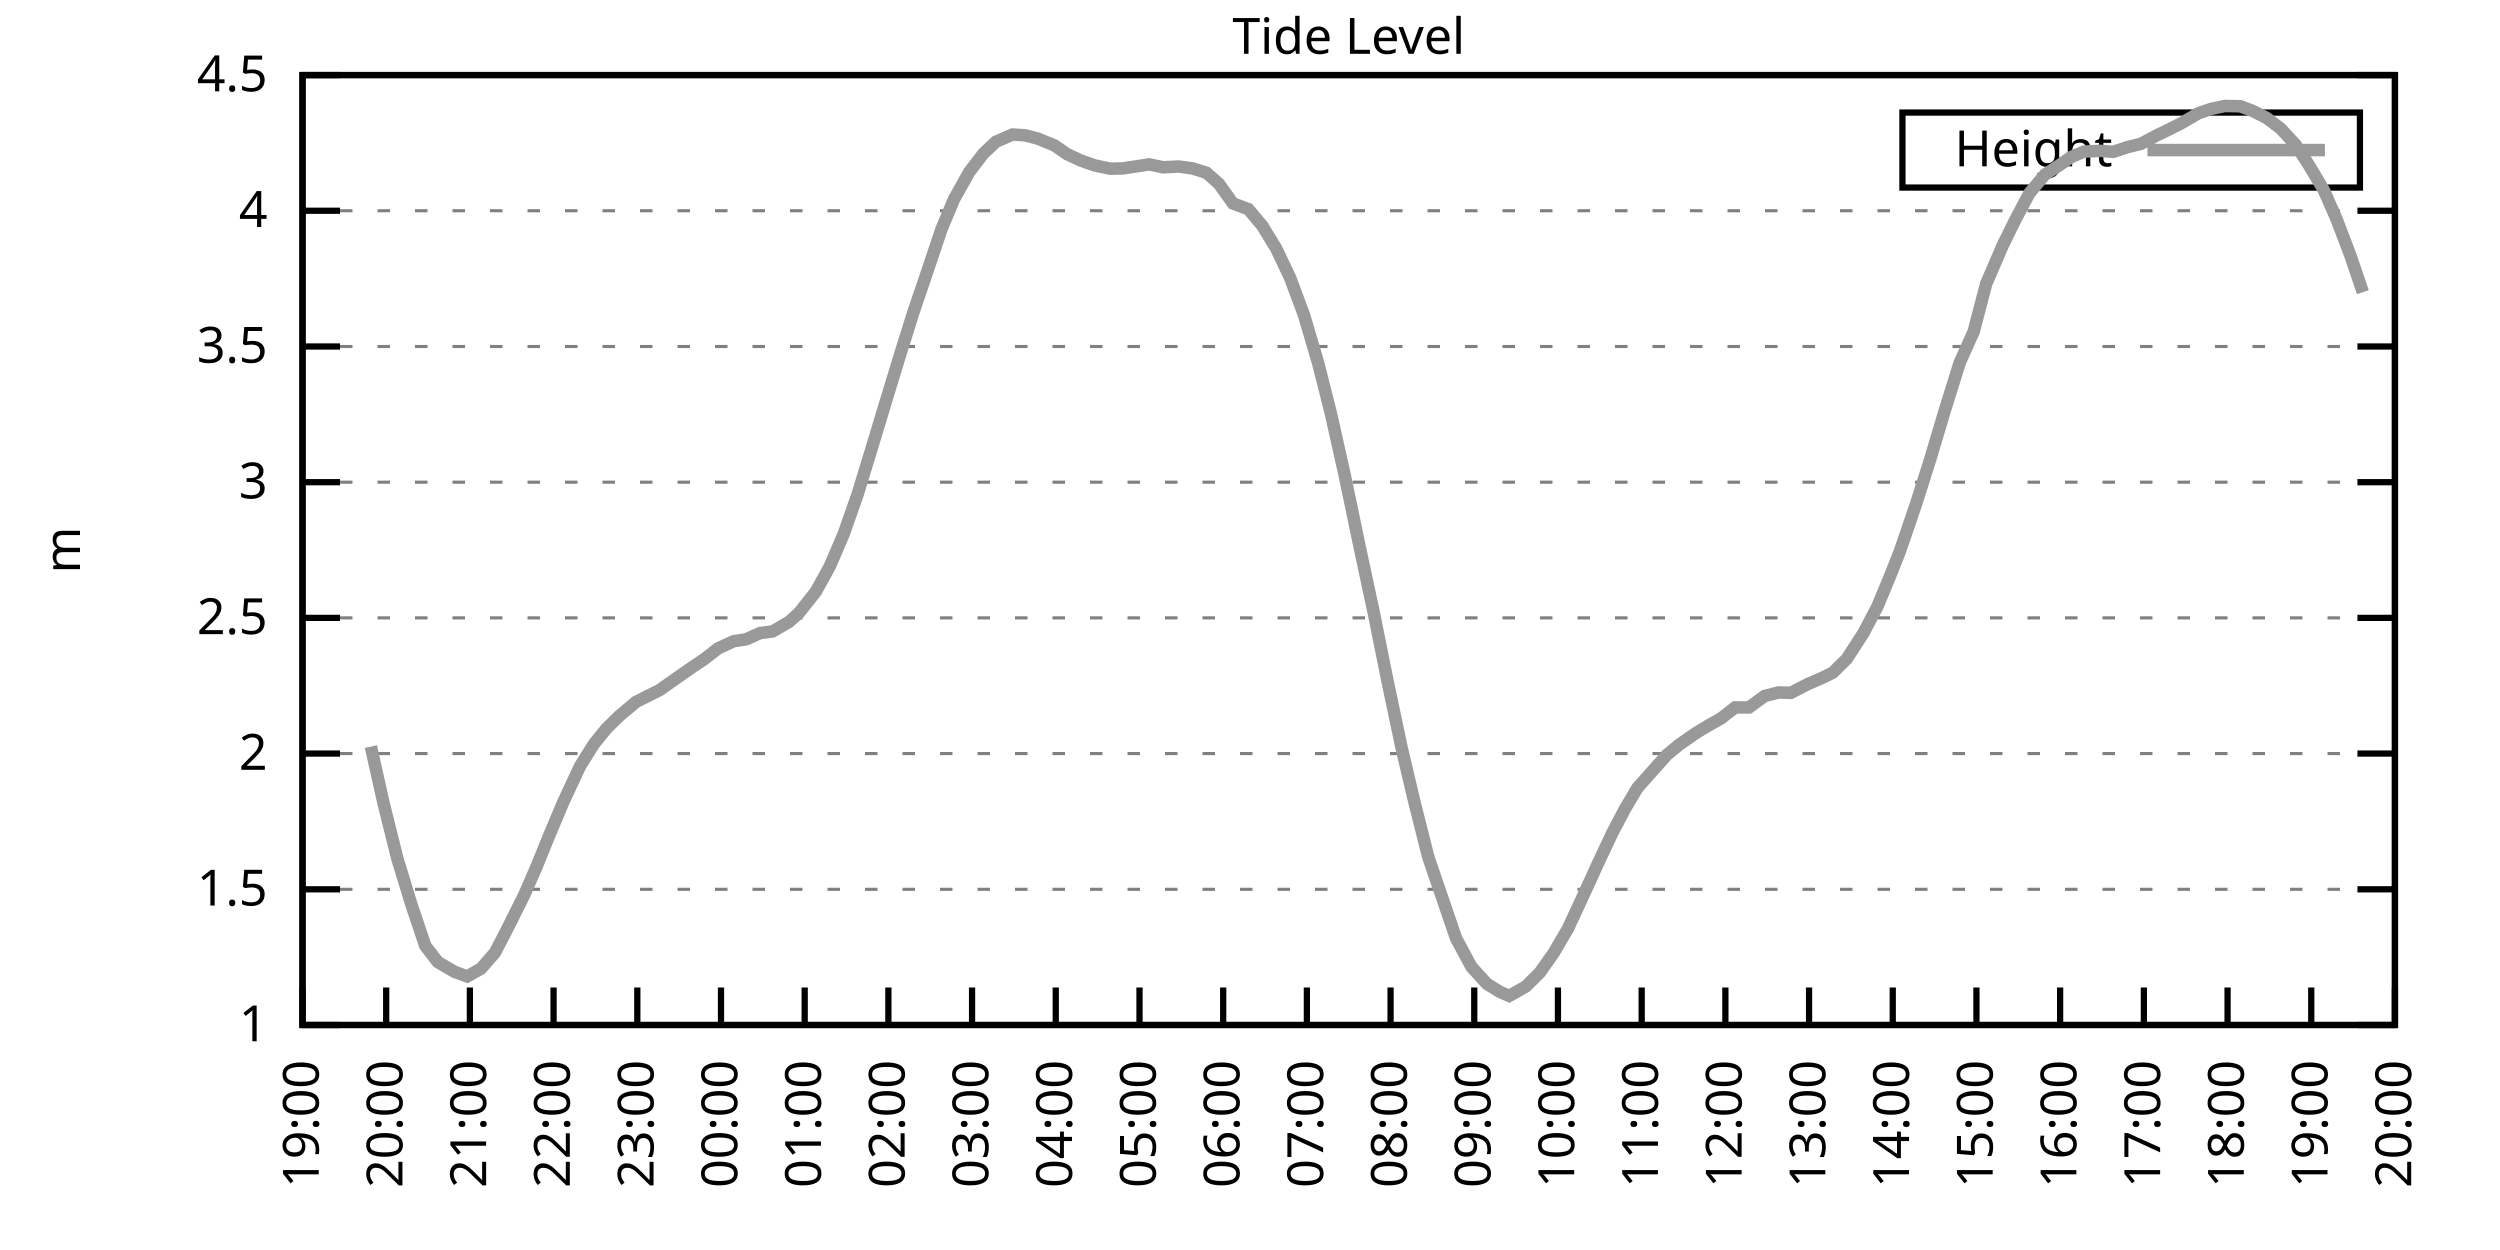
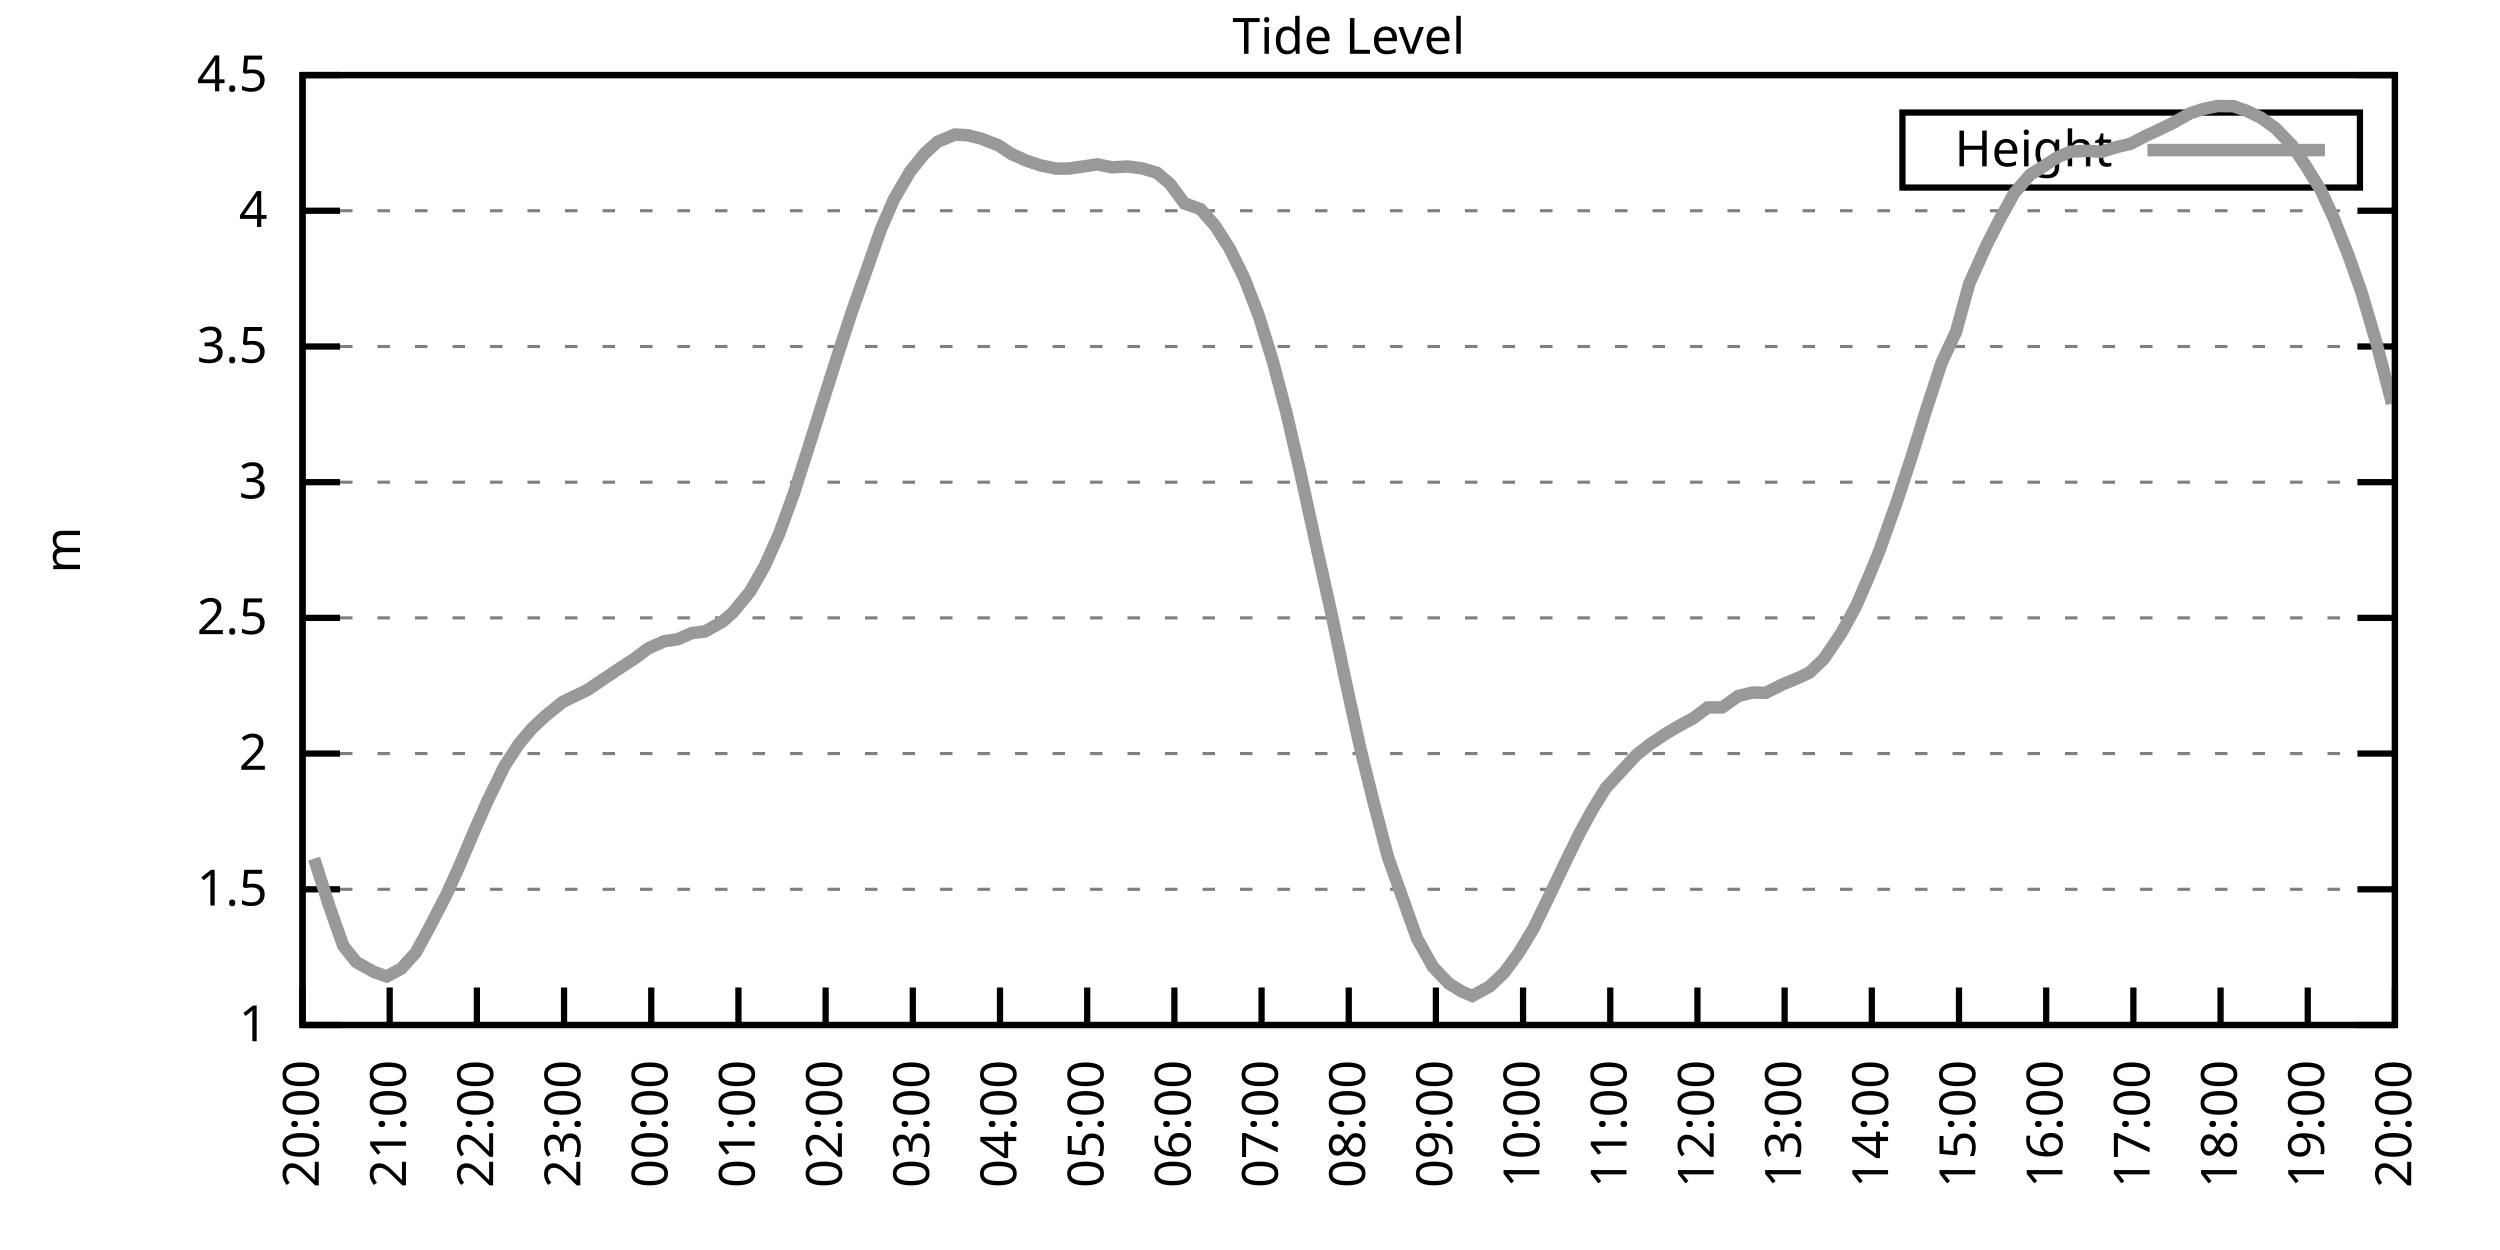
<svg xmlns="http://www.w3.org/2000/svg" xmlns:xlink="http://www.w3.org/1999/xlink" width="400" height="200" viewBox="0 0 400 200">
  <g id="gnuplot_canvas">
    <rect x="0" y="0" width="400" height="200" fill="none" />
    <defs>
      <circle id="gpDot" r="0.5" stroke-width="0.5" stroke="currentColor" />
      <path id="gpPt0" stroke-width="0.333" stroke="currentColor" d="M-1,0 h2 M0,-1 v2" />
      <path id="gpPt1" stroke-width="0.333" stroke="currentColor" d="M-1,-1 L1,1 M1,-1 L-1,1" />
      <path id="gpPt2" stroke-width="0.333" stroke="currentColor" d="M-1,0 L1,0 M0,-1 L0,1 M-1,-1 L1,1 M-1,1 L1,-1" />
      <rect id="gpPt3" stroke-width="0.333" stroke="currentColor" x="-1" y="-1" width="2" height="2" />
      <rect id="gpPt4" stroke-width="0.333" stroke="currentColor" fill="currentColor" x="-1" y="-1" width="2" height="2" />
      <circle id="gpPt5" stroke-width="0.333" stroke="currentColor" cx="0" cy="0" r="1" />
      <use xlink:href="#gpPt5" id="gpPt6" fill="currentColor" stroke="none" />
      <path id="gpPt7" stroke-width="0.333" stroke="currentColor" d="M0,-1.33 L-1.33,0.67 L1.33,0.67 z" />
      <use xlink:href="#gpPt7" id="gpPt8" fill="currentColor" stroke="none" />
      <use xlink:href="#gpPt7" id="gpPt9" stroke="currentColor" transform="rotate(180)" />
      <use xlink:href="#gpPt9" id="gpPt10" fill="currentColor" stroke="none" />
      <use xlink:href="#gpPt3" id="gpPt11" stroke="currentColor" transform="rotate(45)" />
      <use xlink:href="#gpPt11" id="gpPt12" fill="currentColor" stroke="none" />
      <path id="gpPt13" stroke-width="0.333" stroke="currentColor" d="M0,1.330 L1.265,0.411 L0.782,-1.067 L-0.782,-1.076 L-1.265,0.411 z" />
      <use xlink:href="#gpPt13" id="gpPt14" fill="currentColor" stroke="none" />
      <filter id="textbox" filterUnits="objectBoundingBox" x="0" y="0" height="1" width="1">
        <feFlood flood-color="white" flood-opacity="1" result="bgnd" />
        <feComposite in="SourceGraphic" in2="bgnd" operator="atop" />
      </filter>
      <filter id="greybox" filterUnits="objectBoundingBox" x="0" y="0" height="1" width="1">
        <feFlood flood-color="lightgrey" flood-opacity="1" result="grey" />
        <feComposite in="SourceGraphic" in2="grey" operator="atop" />
      </filter>
    </defs>
    <g fill="none" color="white" stroke="currentColor" stroke-width="1.00" stroke-linecap="butt" stroke-linejoin="miter">
</g>
    <g fill="none" color="black" stroke="currentColor" stroke-width="1.00" stroke-linecap="butt" stroke-linejoin="miter">
      <g stroke="none" shape-rendering="crispEdges">
        <polygon fill="rgb(255, 255, 255)" points="48.40,164.00 383.18,164.00 383.18,12.02 48.40,12.02 " />
      </g>
    </g>
    <g fill="none" color="black" stroke="currentColor" stroke-width="1.00" stroke-linecap="butt" stroke-linejoin="miter">
</g>
    <g fill="none" color="black" stroke="black" stroke-width="0.50" stroke-linecap="butt" stroke-linejoin="miter">
</g>
    <g fill="none" color="gray" stroke="currentColor" stroke-width="0.50" stroke-linecap="butt" stroke-linejoin="miter">
      <path stroke="gray" stroke-dasharray="2,4" class="gridline" d="M48.40,164.00 L383.19,164.00  " />
    </g>
    <g fill="none" color="gray" stroke="gray" stroke-width="1.00" stroke-linecap="butt" stroke-linejoin="miter">
</g>
    <g fill="none" color="black" stroke="currentColor" stroke-width="1.00" stroke-linecap="butt" stroke-linejoin="miter">
      <path stroke="black" d="M48.40,164.00 L54.40,164.00 M383.19,164.00 L377.19,164.00  " />
      <g transform="translate(42.80,166.60)" stroke="none" fill="black" font-family="Sans" font-size="8.00" text-anchor="end">
        <text>
          <tspan font-family="Sans"> 1</tspan>
        </text>
      </g>
    </g>
    <g fill="none" color="black" stroke="currentColor" stroke-width="1.00" stroke-linecap="butt" stroke-linejoin="miter">
</g>
    <g fill="none" color="black" stroke="black" stroke-width="0.50" stroke-linecap="butt" stroke-linejoin="miter">
</g>
    <g fill="none" color="gray" stroke="currentColor" stroke-width="0.50" stroke-linecap="butt" stroke-linejoin="miter">
      <path stroke="gray" stroke-dasharray="2,4" class="gridline" d="M48.40,142.29 L383.19,142.29  " />
    </g>
    <g fill="none" color="gray" stroke="gray" stroke-width="1.00" stroke-linecap="butt" stroke-linejoin="miter">
</g>
    <g fill="none" color="black" stroke="currentColor" stroke-width="1.00" stroke-linecap="butt" stroke-linejoin="miter">
      <path stroke="black" d="M48.40,142.29 L54.40,142.29 M383.19,142.29 L377.19,142.29  " />
      <g transform="translate(42.80,144.89)" stroke="none" fill="black" font-family="Sans" font-size="8.00" text-anchor="end">
        <text>
          <tspan font-family="Sans"> 1.5</tspan>
        </text>
      </g>
    </g>
    <g fill="none" color="black" stroke="currentColor" stroke-width="1.00" stroke-linecap="butt" stroke-linejoin="miter">
</g>
    <g fill="none" color="black" stroke="black" stroke-width="0.50" stroke-linecap="butt" stroke-linejoin="miter">
</g>
    <g fill="none" color="gray" stroke="currentColor" stroke-width="0.50" stroke-linecap="butt" stroke-linejoin="miter">
      <path stroke="gray" stroke-dasharray="2,4" class="gridline" d="M48.40,120.57 L383.19,120.57  " />
    </g>
    <g fill="none" color="gray" stroke="gray" stroke-width="1.00" stroke-linecap="butt" stroke-linejoin="miter">
</g>
    <g fill="none" color="black" stroke="currentColor" stroke-width="1.00" stroke-linecap="butt" stroke-linejoin="miter">
      <path stroke="black" d="M48.40,120.57 L54.40,120.57 M383.19,120.57 L377.19,120.57  " />
      <g transform="translate(42.80,123.17)" stroke="none" fill="black" font-family="Sans" font-size="8.00" text-anchor="end">
        <text>
          <tspan font-family="Sans"> 2</tspan>
        </text>
      </g>
    </g>
    <g fill="none" color="black" stroke="currentColor" stroke-width="1.00" stroke-linecap="butt" stroke-linejoin="miter">
</g>
    <g fill="none" color="black" stroke="black" stroke-width="0.50" stroke-linecap="butt" stroke-linejoin="miter">
</g>
    <g fill="none" color="gray" stroke="currentColor" stroke-width="0.50" stroke-linecap="butt" stroke-linejoin="miter">
      <path stroke="gray" stroke-dasharray="2,4" class="gridline" d="M48.40,98.86 L383.19,98.86  " />
    </g>
    <g fill="none" color="gray" stroke="gray" stroke-width="1.00" stroke-linecap="butt" stroke-linejoin="miter">
</g>
    <g fill="none" color="black" stroke="currentColor" stroke-width="1.00" stroke-linecap="butt" stroke-linejoin="miter">
      <path stroke="black" d="M48.40,98.86 L54.40,98.86 M383.19,98.86 L377.19,98.86  " />
      <g transform="translate(42.80,101.46)" stroke="none" fill="black" font-family="Sans" font-size="8.00" text-anchor="end">
        <text>
          <tspan font-family="Sans"> 2.5</tspan>
        </text>
      </g>
    </g>
    <g fill="none" color="black" stroke="currentColor" stroke-width="1.00" stroke-linecap="butt" stroke-linejoin="miter">
</g>
    <g fill="none" color="black" stroke="black" stroke-width="0.50" stroke-linecap="butt" stroke-linejoin="miter">
</g>
    <g fill="none" color="gray" stroke="currentColor" stroke-width="0.50" stroke-linecap="butt" stroke-linejoin="miter">
      <path stroke="gray" stroke-dasharray="2,4" class="gridline" d="M48.40,77.15 L383.19,77.15  " />
    </g>
    <g fill="none" color="gray" stroke="gray" stroke-width="1.00" stroke-linecap="butt" stroke-linejoin="miter">
</g>
    <g fill="none" color="black" stroke="currentColor" stroke-width="1.00" stroke-linecap="butt" stroke-linejoin="miter">
      <path stroke="black" d="M48.40,77.15 L54.40,77.15 M383.19,77.15 L377.19,77.15  " />
      <g transform="translate(42.80,79.75)" stroke="none" fill="black" font-family="Sans" font-size="8.00" text-anchor="end">
        <text>
          <tspan font-family="Sans"> 3</tspan>
        </text>
      </g>
    </g>
    <g fill="none" color="black" stroke="currentColor" stroke-width="1.00" stroke-linecap="butt" stroke-linejoin="miter">
</g>
    <g fill="none" color="black" stroke="black" stroke-width="0.50" stroke-linecap="butt" stroke-linejoin="miter">
</g>
    <g fill="none" color="gray" stroke="currentColor" stroke-width="0.50" stroke-linecap="butt" stroke-linejoin="miter">
      <path stroke="gray" stroke-dasharray="2,4" class="gridline" d="M48.40,55.44 L383.19,55.44  " />
    </g>
    <g fill="none" color="gray" stroke="gray" stroke-width="1.00" stroke-linecap="butt" stroke-linejoin="miter">
</g>
    <g fill="none" color="black" stroke="currentColor" stroke-width="1.00" stroke-linecap="butt" stroke-linejoin="miter">
      <path stroke="black" d="M48.40,55.44 L54.40,55.44 M383.19,55.44 L377.19,55.44  " />
      <g transform="translate(42.80,58.04)" stroke="none" fill="black" font-family="Sans" font-size="8.00" text-anchor="end">
        <text>
          <tspan font-family="Sans"> 3.5</tspan>
        </text>
      </g>
    </g>
    <g fill="none" color="black" stroke="currentColor" stroke-width="1.00" stroke-linecap="butt" stroke-linejoin="miter">
</g>
    <g fill="none" color="black" stroke="black" stroke-width="0.50" stroke-linecap="butt" stroke-linejoin="miter">
</g>
    <g fill="none" color="gray" stroke="currentColor" stroke-width="0.50" stroke-linecap="butt" stroke-linejoin="miter">
      <path stroke="gray" stroke-dasharray="2,4" class="gridline" d="M48.40,33.72 L383.19,33.72  " />
    </g>
    <g fill="none" color="gray" stroke="gray" stroke-width="1.00" stroke-linecap="butt" stroke-linejoin="miter">
</g>
    <g fill="none" color="black" stroke="currentColor" stroke-width="1.00" stroke-linecap="butt" stroke-linejoin="miter">
      <path stroke="black" d="M48.40,33.72 L54.40,33.72 M383.19,33.72 L377.19,33.72  " />
      <g transform="translate(42.80,36.32)" stroke="none" fill="black" font-family="Sans" font-size="8.00" text-anchor="end">
        <text>
          <tspan font-family="Sans"> 4</tspan>
        </text>
      </g>
    </g>
    <g fill="none" color="black" stroke="currentColor" stroke-width="1.00" stroke-linecap="butt" stroke-linejoin="miter">
</g>
    <g fill="none" color="black" stroke="black" stroke-width="0.50" stroke-linecap="butt" stroke-linejoin="miter">
</g>
    <g fill="none" color="gray" stroke="currentColor" stroke-width="0.50" stroke-linecap="butt" stroke-linejoin="miter">
      <path stroke="gray" stroke-dasharray="2,4" class="gridline" d="M48.40,12.01 L383.19,12.01  " />
    </g>
    <g fill="none" color="gray" stroke="gray" stroke-width="1.00" stroke-linecap="butt" stroke-linejoin="miter">
</g>
    <g fill="none" color="black" stroke="currentColor" stroke-width="1.00" stroke-linecap="butt" stroke-linejoin="miter">
      <path stroke="black" d="M48.40,12.01 L54.40,12.01 M383.19,12.01 L377.19,12.01  " />
      <g transform="translate(42.80,14.61)" stroke="none" fill="black" font-family="Sans" font-size="8.00" text-anchor="end">
        <text>
          <tspan font-family="Sans"> 4.5</tspan>
        </text>
      </g>
    </g>
    <g fill="none" color="black" stroke="currentColor" stroke-width="1.00" stroke-linecap="butt" stroke-linejoin="miter">
      <path stroke="black" d="M48.40,164.00 L48.40,158.00  " />
      <g transform="translate(51.00,169.60) rotate(270.00)" stroke="none" fill="black" font-family="Sans" font-size="8.00" text-anchor="end">
        <text>
-           <tspan font-family="Sans">19:00</tspan>
-         </text>
-       </g>
-     </g>
-     <g fill="none" color="black" stroke="currentColor" stroke-width="1.00" stroke-linecap="butt" stroke-linejoin="miter">
-       <path stroke="black" d="M61.79,164.00 L61.79,158.00  " />
-       <g transform="translate(64.39,169.60) rotate(270.00)" stroke="none" fill="black" font-family="Sans" font-size="8.00" text-anchor="end">
-         <text>
          <tspan font-family="Sans">20:00</tspan>
        </text>
      </g>
    </g>
    <g fill="none" color="black" stroke="currentColor" stroke-width="1.00" stroke-linecap="butt" stroke-linejoin="miter">
-       <path stroke="black" d="M75.18,164.00 L75.18,158.00  " />
-       <g transform="translate(77.78,169.60) rotate(270.00)" stroke="none" fill="black" font-family="Sans" font-size="8.00" text-anchor="end">
+       <path stroke="black" d="M62.35,164.00 L62.35,158.00  " />
+       <g transform="translate(64.95,169.60) rotate(270.00)" stroke="none" fill="black" font-family="Sans" font-size="8.00" text-anchor="end">
        <text>
          <tspan font-family="Sans">21:00</tspan>
        </text>
      </g>
    </g>
    <g fill="none" color="black" stroke="currentColor" stroke-width="1.00" stroke-linecap="butt" stroke-linejoin="miter">
-       <path stroke="black" d="M88.57,164.00 L88.57,158.00  " />
-       <g transform="translate(91.17,169.60) rotate(270.00)" stroke="none" fill="black" font-family="Sans" font-size="8.00" text-anchor="end">
+       <path stroke="black" d="M76.30,164.00 L76.30,158.00  " />
+       <g transform="translate(78.90,169.60) rotate(270.00)" stroke="none" fill="black" font-family="Sans" font-size="8.00" text-anchor="end">
        <text>
          <tspan font-family="Sans">22:00</tspan>
        </text>
      </g>
    </g>
    <g fill="none" color="black" stroke="currentColor" stroke-width="1.00" stroke-linecap="butt" stroke-linejoin="miter">
-       <path stroke="black" d="M101.97,164.00 L101.97,158.00  " />
-       <g transform="translate(104.57,169.60) rotate(270.00)" stroke="none" fill="black" font-family="Sans" font-size="8.00" text-anchor="end">
+       <path stroke="black" d="M90.25,164.00 L90.25,158.00  " />
+       <g transform="translate(92.85,169.60) rotate(270.00)" stroke="none" fill="black" font-family="Sans" font-size="8.00" text-anchor="end">
        <text>
          <tspan font-family="Sans">23:00</tspan>
        </text>
      </g>
    </g>
    <g fill="none" color="black" stroke="currentColor" stroke-width="1.00" stroke-linecap="butt" stroke-linejoin="miter">
-       <path stroke="black" d="M115.36,164.00 L115.36,158.00  " />
-       <g transform="translate(117.96,169.60) rotate(270.00)" stroke="none" fill="black" font-family="Sans" font-size="8.00" text-anchor="end">
+       <path stroke="black" d="M104.20,164.00 L104.20,158.00  " />
+       <g transform="translate(106.80,169.60) rotate(270.00)" stroke="none" fill="black" font-family="Sans" font-size="8.00" text-anchor="end">
        <text>
          <tspan font-family="Sans">00:00</tspan>
        </text>
      </g>
    </g>
    <g fill="none" color="black" stroke="currentColor" stroke-width="1.00" stroke-linecap="butt" stroke-linejoin="miter">
-       <path stroke="black" d="M128.75,164.00 L128.75,158.00  " />
-       <g transform="translate(131.35,169.60) rotate(270.00)" stroke="none" fill="black" font-family="Sans" font-size="8.00" text-anchor="end">
+       <path stroke="black" d="M118.15,164.00 L118.15,158.00  " />
+       <g transform="translate(120.75,169.60) rotate(270.00)" stroke="none" fill="black" font-family="Sans" font-size="8.00" text-anchor="end">
        <text>
          <tspan font-family="Sans">01:00</tspan>
        </text>
      </g>
    </g>
    <g fill="none" color="black" stroke="currentColor" stroke-width="1.00" stroke-linecap="butt" stroke-linejoin="miter">
-       <path stroke="black" d="M142.14,164.00 L142.14,158.00  " />
-       <g transform="translate(144.74,169.60) rotate(270.00)" stroke="none" fill="black" font-family="Sans" font-size="8.00" text-anchor="end">
+       <path stroke="black" d="M132.10,164.00 L132.10,158.00  " />
+       <g transform="translate(134.70,169.60) rotate(270.00)" stroke="none" fill="black" font-family="Sans" font-size="8.00" text-anchor="end">
        <text>
          <tspan font-family="Sans">02:00</tspan>
        </text>
      </g>
    </g>
    <g fill="none" color="black" stroke="currentColor" stroke-width="1.00" stroke-linecap="butt" stroke-linejoin="miter">
-       <path stroke="black" d="M155.53,164.00 L155.53,158.00  " />
-       <g transform="translate(158.13,169.60) rotate(270.00)" stroke="none" fill="black" font-family="Sans" font-size="8.00" text-anchor="end">
+       <path stroke="black" d="M146.05,164.00 L146.05,158.00  " />
+       <g transform="translate(148.65,169.60) rotate(270.00)" stroke="none" fill="black" font-family="Sans" font-size="8.00" text-anchor="end">
        <text>
          <tspan font-family="Sans">03:00</tspan>
        </text>
      </g>
    </g>
    <g fill="none" color="black" stroke="currentColor" stroke-width="1.00" stroke-linecap="butt" stroke-linejoin="miter">
-       <path stroke="black" d="M168.92,164.00 L168.92,158.00  " />
-       <g transform="translate(171.52,169.60) rotate(270.00)" stroke="none" fill="black" font-family="Sans" font-size="8.00" text-anchor="end">
+       <path stroke="black" d="M160.00,164.00 L160.00,158.00  " />
+       <g transform="translate(162.60,169.60) rotate(270.00)" stroke="none" fill="black" font-family="Sans" font-size="8.00" text-anchor="end">
        <text>
          <tspan font-family="Sans">04:00</tspan>
        </text>
      </g>
    </g>
    <g fill="none" color="black" stroke="currentColor" stroke-width="1.00" stroke-linecap="butt" stroke-linejoin="miter">
-       <path stroke="black" d="M182.32,164.00 L182.32,158.00  " />
-       <g transform="translate(184.92,169.60) rotate(270.00)" stroke="none" fill="black" font-family="Sans" font-size="8.00" text-anchor="end">
+       <path stroke="black" d="M173.95,164.00 L173.95,158.00  " />
+       <g transform="translate(176.55,169.60) rotate(270.00)" stroke="none" fill="black" font-family="Sans" font-size="8.00" text-anchor="end">
        <text>
          <tspan font-family="Sans">05:00</tspan>
        </text>
      </g>
    </g>
    <g fill="none" color="black" stroke="currentColor" stroke-width="1.00" stroke-linecap="butt" stroke-linejoin="miter">
-       <path stroke="black" d="M195.71,164.00 L195.71,158.00  " />
-       <g transform="translate(198.31,169.60) rotate(270.00)" stroke="none" fill="black" font-family="Sans" font-size="8.00" text-anchor="end">
+       <path stroke="black" d="M187.90,164.00 L187.90,158.00  " />
+       <g transform="translate(190.50,169.60) rotate(270.00)" stroke="none" fill="black" font-family="Sans" font-size="8.00" text-anchor="end">
        <text>
          <tspan font-family="Sans">06:00</tspan>
        </text>
      </g>
    </g>
    <g fill="none" color="black" stroke="currentColor" stroke-width="1.00" stroke-linecap="butt" stroke-linejoin="miter">
-       <path stroke="black" d="M209.10,164.00 L209.10,158.00  " />
-       <g transform="translate(211.70,169.60) rotate(270.00)" stroke="none" fill="black" font-family="Sans" font-size="8.00" text-anchor="end">
+       <path stroke="black" d="M201.85,164.00 L201.85,158.00  " />
+       <g transform="translate(204.45,169.60) rotate(270.00)" stroke="none" fill="black" font-family="Sans" font-size="8.00" text-anchor="end">
        <text>
          <tspan font-family="Sans">07:00</tspan>
        </text>
      </g>
    </g>
    <g fill="none" color="black" stroke="currentColor" stroke-width="1.00" stroke-linecap="butt" stroke-linejoin="miter">
-       <path stroke="black" d="M222.49,164.00 L222.49,158.00  " />
-       <g transform="translate(225.09,169.60) rotate(270.00)" stroke="none" fill="black" font-family="Sans" font-size="8.00" text-anchor="end">
+       <path stroke="black" d="M215.80,164.00 L215.80,158.00  " />
+       <g transform="translate(218.40,169.60) rotate(270.00)" stroke="none" fill="black" font-family="Sans" font-size="8.00" text-anchor="end">
        <text>
          <tspan font-family="Sans">08:00</tspan>
        </text>
      </g>
    </g>
    <g fill="none" color="black" stroke="currentColor" stroke-width="1.00" stroke-linecap="butt" stroke-linejoin="miter">
-       <path stroke="black" d="M235.88,164.00 L235.88,158.00  " />
-       <g transform="translate(238.48,169.60) rotate(270.00)" stroke="none" fill="black" font-family="Sans" font-size="8.00" text-anchor="end">
+       <path stroke="black" d="M229.74,164.00 L229.74,158.00  " />
+       <g transform="translate(232.34,169.60) rotate(270.00)" stroke="none" fill="black" font-family="Sans" font-size="8.00" text-anchor="end">
        <text>
          <tspan font-family="Sans">09:00</tspan>
        </text>
      </g>
    </g>
    <g fill="none" color="black" stroke="currentColor" stroke-width="1.00" stroke-linecap="butt" stroke-linejoin="miter">
-       <path stroke="black" d="M249.27,164.00 L249.27,158.00  " />
-       <g transform="translate(251.87,169.60) rotate(270.00)" stroke="none" fill="black" font-family="Sans" font-size="8.00" text-anchor="end">
+       <path stroke="black" d="M243.69,164.00 L243.69,158.00  " />
+       <g transform="translate(246.29,169.60) rotate(270.00)" stroke="none" fill="black" font-family="Sans" font-size="8.00" text-anchor="end">
        <text>
          <tspan font-family="Sans">10:00</tspan>
        </text>
      </g>
    </g>
    <g fill="none" color="black" stroke="currentColor" stroke-width="1.00" stroke-linecap="butt" stroke-linejoin="miter">
-       <path stroke="black" d="M262.67,164.00 L262.67,158.00  " />
-       <g transform="translate(265.27,169.60) rotate(270.00)" stroke="none" fill="black" font-family="Sans" font-size="8.00" text-anchor="end">
+       <path stroke="black" d="M257.64,164.00 L257.64,158.00  " />
+       <g transform="translate(260.24,169.60) rotate(270.00)" stroke="none" fill="black" font-family="Sans" font-size="8.00" text-anchor="end">
        <text>
          <tspan font-family="Sans">11:00</tspan>
        </text>
      </g>
    </g>
    <g fill="none" color="black" stroke="currentColor" stroke-width="1.00" stroke-linecap="butt" stroke-linejoin="miter">
-       <path stroke="black" d="M276.06,164.00 L276.06,158.00  " />
-       <g transform="translate(278.66,169.60) rotate(270.00)" stroke="none" fill="black" font-family="Sans" font-size="8.00" text-anchor="end">
+       <path stroke="black" d="M271.59,164.00 L271.59,158.00  " />
+       <g transform="translate(274.19,169.60) rotate(270.00)" stroke="none" fill="black" font-family="Sans" font-size="8.00" text-anchor="end">
        <text>
          <tspan font-family="Sans">12:00</tspan>
        </text>
      </g>
    </g>
    <g fill="none" color="black" stroke="currentColor" stroke-width="1.00" stroke-linecap="butt" stroke-linejoin="miter">
-       <path stroke="black" d="M289.45,164.00 L289.45,158.00  " />
-       <g transform="translate(292.05,169.60) rotate(270.00)" stroke="none" fill="black" font-family="Sans" font-size="8.00" text-anchor="end">
+       <path stroke="black" d="M285.54,164.00 L285.54,158.00  " />
+       <g transform="translate(288.14,169.60) rotate(270.00)" stroke="none" fill="black" font-family="Sans" font-size="8.00" text-anchor="end">
        <text>
          <tspan font-family="Sans">13:00</tspan>
        </text>
      </g>
    </g>
    <g fill="none" color="black" stroke="currentColor" stroke-width="1.00" stroke-linecap="butt" stroke-linejoin="miter">
-       <path stroke="black" d="M302.84,164.00 L302.84,158.00  " />
-       <g transform="translate(305.44,169.60) rotate(270.00)" stroke="none" fill="black" font-family="Sans" font-size="8.00" text-anchor="end">
+       <path stroke="black" d="M299.49,164.00 L299.49,158.00  " />
+       <g transform="translate(302.09,169.60) rotate(270.00)" stroke="none" fill="black" font-family="Sans" font-size="8.00" text-anchor="end">
        <text>
          <tspan font-family="Sans">14:00</tspan>
        </text>
      </g>
    </g>
    <g fill="none" color="black" stroke="currentColor" stroke-width="1.00" stroke-linecap="butt" stroke-linejoin="miter">
-       <path stroke="black" d="M316.23,164.00 L316.23,158.00  " />
-       <g transform="translate(318.83,169.60) rotate(270.00)" stroke="none" fill="black" font-family="Sans" font-size="8.00" text-anchor="end">
+       <path stroke="black" d="M313.44,164.00 L313.44,158.00  " />
+       <g transform="translate(316.04,169.60) rotate(270.00)" stroke="none" fill="black" font-family="Sans" font-size="8.00" text-anchor="end">
        <text>
          <tspan font-family="Sans">15:00</tspan>
        </text>
      </g>
    </g>
    <g fill="none" color="black" stroke="currentColor" stroke-width="1.00" stroke-linecap="butt" stroke-linejoin="miter">
-       <path stroke="black" d="M329.62,164.00 L329.62,158.00  " />
-       <g transform="translate(332.22,169.60) rotate(270.00)" stroke="none" fill="black" font-family="Sans" font-size="8.00" text-anchor="end">
+       <path stroke="black" d="M327.39,164.00 L327.39,158.00  " />
+       <g transform="translate(329.99,169.60) rotate(270.00)" stroke="none" fill="black" font-family="Sans" font-size="8.00" text-anchor="end">
        <text>
          <tspan font-family="Sans">16:00</tspan>
        </text>
      </g>
    </g>
    <g fill="none" color="black" stroke="currentColor" stroke-width="1.00" stroke-linecap="butt" stroke-linejoin="miter">
-       <path stroke="black" d="M343.02,164.00 L343.02,158.00  " />
-       <g transform="translate(345.62,169.60) rotate(270.00)" stroke="none" fill="black" font-family="Sans" font-size="8.00" text-anchor="end">
+       <path stroke="black" d="M341.34,164.00 L341.34,158.00  " />
+       <g transform="translate(343.94,169.60) rotate(270.00)" stroke="none" fill="black" font-family="Sans" font-size="8.00" text-anchor="end">
        <text>
          <tspan font-family="Sans">17:00</tspan>
        </text>
      </g>
    </g>
    <g fill="none" color="black" stroke="currentColor" stroke-width="1.00" stroke-linecap="butt" stroke-linejoin="miter">
-       <path stroke="black" d="M356.41,164.00 L356.41,158.00  " />
-       <g transform="translate(359.01,169.60) rotate(270.00)" stroke="none" fill="black" font-family="Sans" font-size="8.00" text-anchor="end">
+       <path stroke="black" d="M355.29,164.00 L355.29,158.00  " />
+       <g transform="translate(357.89,169.60) rotate(270.00)" stroke="none" fill="black" font-family="Sans" font-size="8.00" text-anchor="end">
        <text>
          <tspan font-family="Sans">18:00</tspan>
        </text>
      </g>
    </g>
    <g fill="none" color="black" stroke="currentColor" stroke-width="1.00" stroke-linecap="butt" stroke-linejoin="miter">
-       <path stroke="black" d="M369.80,164.00 L369.80,158.00  " />
-       <g transform="translate(372.40,169.60) rotate(270.00)" stroke="none" fill="black" font-family="Sans" font-size="8.00" text-anchor="end">
+       <path stroke="black" d="M369.24,164.00 L369.24,158.00  " />
+       <g transform="translate(371.84,169.60) rotate(270.00)" stroke="none" fill="black" font-family="Sans" font-size="8.00" text-anchor="end">
        <text>
          <tspan font-family="Sans">19:00</tspan>
        </text>
      </g>
    </g>
    <g fill="none" color="black" stroke="currentColor" stroke-width="1.00" stroke-linecap="butt" stroke-linejoin="miter">
      <path stroke="black" d="M383.19,164.00 L383.19,158.00  " />
      <g transform="translate(385.79,169.60) rotate(270.00)" stroke="none" fill="black" font-family="Sans" font-size="8.00" text-anchor="end">
        <text>
          <tspan font-family="Sans">20:00</tspan>
        </text>
      </g>
    </g>
    <g fill="none" color="black" stroke="currentColor" stroke-width="1.00" stroke-linecap="butt" stroke-linejoin="miter">
</g>
    <g fill="none" color="black" stroke="currentColor" stroke-width="1.00" stroke-linecap="butt" stroke-linejoin="miter">
      <path stroke="black" d="M48.40,12.01 L48.40,164.00 L383.19,164.00 L383.19,12.01 L48.40,12.01 Z  " />
    </g>
    <g fill="none" color="black" stroke="currentColor" stroke-width="1.00" stroke-linecap="butt" stroke-linejoin="miter">
</g>
    <g fill="none" color="black" stroke="currentColor" stroke-width="1.00" stroke-linecap="butt" stroke-linejoin="miter">
      <path stroke="black" d="M304.39,30.01 L304.39,18.01 L377.59,18.01 L377.59,30.01 L304.39,30.01 Z  " />
    </g>
    <g id="Tide_level_plot_1">
      <g fill="none" color="white" stroke="black" stroke-width="2.00" stroke-linecap="butt" stroke-linejoin="miter">
</g>
      <g fill="none" color="black" stroke="currentColor" stroke-width="2.00" stroke-linecap="butt" stroke-linejoin="miter">
        <g transform="translate(337.99,26.61)" stroke="none" fill="black" font-family="Sans" font-size="8.00" text-anchor="end">
          <text>
            <tspan font-family="Sans">Height</tspan>
          </text>
        </g>
      </g>
      <g fill="none" color="black" stroke="currentColor" stroke-width="2.00" stroke-linecap="butt" stroke-linejoin="miter">
-         <path stroke="rgb(153, 153, 153)" d="M343.59,24.01 L371.99,24.01 M59.34,119.45 L61.35,128.43 L63.58,137.38 L65.81,144.68 L68.04,151.32 L70.05,153.93   L72.73,155.49 L74.74,156.23 L76.97,154.97 L79.20,152.41 L81.21,148.54 L83.89,143.16 L85.90,138.55 L87.91,133.60   L90.14,128.30 L92.82,122.57 L95.05,119.01 L97.06,116.54 L99.06,114.58 L101.74,112.32 L103.98,111.19 L105.54,110.41   L107.99,108.68 L110.67,106.81 L112.68,105.46 L114.91,103.73 L117.37,102.60 L119.38,102.29 L121.61,101.29 L123.62,101.03   L126.29,99.47 L127.86,98.04 L130.54,94.65 L132.77,90.61 L135.00,85.40 L137.23,79.06 L139.46,71.76 L141.69,64.38   L143.93,57.04 L146.16,49.92 L148.39,43.36 L150.62,36.72 L152.63,31.90 L155.09,27.51 L157.32,24.60 L159.33,22.69   L162.01,21.52 L164.01,21.65 L166.02,22.17 L168.70,23.26 L170.71,24.65 L172.94,25.69 L175.17,26.47 L177.63,26.99   L179.64,26.95 L183.88,26.30 L186.11,26.77 L188.57,26.64 L190.80,26.95 L193.03,27.64 L195.04,29.42 L197.27,32.55   L199.73,33.46 L201.96,36.11 L204.19,39.76 L206.42,44.45 L208.65,50.44 L210.88,58.00 L212.89,65.94 L215.13,75.93   L217.58,87.66 L219.81,98.08 L222.04,109.15 L224.28,119.75 L226.29,128.26 L228.52,137.12 L232.98,150.15 L235.44,154.71   L237.89,157.40 L239.90,158.66 L241.46,159.35 L244.14,157.83 L246.37,155.62 L248.60,152.45 L250.84,148.63 L253.07,143.85   L255.75,137.99 L257.98,133.25 L259.99,129.43 L262.00,126.05 L264.67,123.05 L266.68,120.79 L268.69,119.14 L271.37,117.27   L273.38,116.06 L275.39,114.93 L277.62,113.19 L279.85,113.19 L282.31,111.37 L284.54,110.80 L286.55,110.85 L289.23,109.46   L291.46,108.50 L293.24,107.63 L295.48,105.42 L298.15,101.29 L300.39,97.04 L302.39,92.22 L303.96,88.27 L306.63,80.45   L308.87,73.37 L311.10,65.90 L313.55,58.04 L315.79,53.05 L317.79,45.40 L320.47,39.19 L322.48,35.11 L324.71,30.90   L327.17,27.95 L329.18,26.64 L331.41,25.12 L333.42,24.26 L336.10,24.13 L338.10,24.30 L340.34,23.56 L342.57,23.00   L345.02,21.69 L346.81,20.83 L349.04,19.70 L351.72,18.13 L353.73,17.44 L355.96,16.96 L358.42,17.00 L360.42,17.74   L362.66,18.87 L364.89,20.56 L367.34,23.21 L369.35,26.30 L371.81,30.42 L373.82,34.98 L376.05,40.84 L378.06,46.75    " />
+         <path stroke="rgb(153, 153, 153)" d="M343.59,24.01 L371.99,24.01 M50.26,137.38 L52.58,144.68 L54.91,151.32 L57.00,153.93 L59.79,155.49 L61.88,156.23   L64.21,154.97 L66.53,152.41 L68.63,148.54 L71.42,143.16 L73.51,138.55 L75.60,133.60 L77.93,128.30 L80.72,122.57   L83.04,119.01 L85.13,116.54 L87.23,114.58 L90.02,112.32 L92.34,111.19 L93.97,110.41 L96.53,108.68 L99.32,106.81   L101.41,105.46 L103.73,103.73 L106.29,102.60 L108.38,102.29 L110.71,101.29 L112.80,101.03 L115.59,99.47 L117.22,98.04   L120.01,94.65 L122.33,90.61 L124.66,85.40 L126.98,79.06 L129.31,71.76 L131.63,64.38 L133.96,57.04 L136.28,49.92   L138.61,43.36 L140.93,36.72 L143.02,31.90 L145.58,27.51 L147.91,24.60 L150.00,22.69 L152.79,21.52 L154.88,21.65   L156.97,22.17 L159.76,23.26 L161.86,24.65 L164.18,25.69 L166.51,26.47 L169.06,26.99 L171.16,26.95 L175.57,26.30   L177.90,26.77 L180.46,26.64 L182.78,26.95 L185.11,27.64 L187.20,29.42 L189.52,32.55 L192.08,33.46 L194.41,36.11   L196.73,39.76 L199.06,44.45 L201.38,50.44 L203.71,58.00 L205.80,65.94 L208.12,75.93 L210.68,87.66 L213.01,98.08   L215.33,109.15 L217.65,119.75 L219.75,128.26 L222.07,137.12 L226.72,150.15 L229.28,154.71 L231.84,157.40 L233.93,158.66   L235.56,159.35 L238.35,157.83 L240.67,155.62 L243.00,152.45 L245.32,148.63 L247.65,143.85 L250.44,137.99 L252.76,133.25   L254.85,129.43 L256.95,126.05 L259.74,123.05 L261.83,120.79 L263.92,119.14 L266.71,117.27 L268.80,116.06 L270.90,114.93   L273.22,113.19 L275.55,113.19 L278.10,111.37 L280.43,110.80 L282.52,110.85 L285.31,109.46 L287.64,108.50 L289.50,107.63   L291.82,105.42 L294.61,101.29 L296.94,97.04 L299.03,92.22 L300.65,88.27 L303.44,80.45 L305.77,73.37 L308.09,65.90   L310.65,58.04 L312.98,53.05 L315.07,45.40 L317.86,39.19 L319.95,35.11 L322.28,30.90 L324.83,27.95 L326.93,26.64   L329.25,25.12 L331.34,24.26 L334.13,24.13 L336.23,24.30 L338.55,23.56 L340.88,23.00 L343.43,21.69 L345.29,20.83   L347.62,19.70 L350.41,18.13 L352.50,17.44 L354.83,16.96 L357.38,17.00 L359.48,17.74 L361.80,18.87 L364.13,20.56   L366.68,23.21 L368.78,26.30 L371.33,30.42 L373.43,34.98 L375.75,40.84 L377.84,46.75 L380.17,54.65 L382.73,64.56    " />
      </g>
    </g>
    <g fill="none" color="black" stroke="currentColor" stroke-width="2.00" stroke-linecap="butt" stroke-linejoin="miter">
</g>
    <g fill="none" color="black" stroke="black" stroke-width="1.00" stroke-linecap="butt" stroke-linejoin="miter">
</g>
    <g fill="none" color="black" stroke="currentColor" stroke-width="1.00" stroke-linecap="butt" stroke-linejoin="miter">
      <path stroke="black" d="M48.40,12.01 L48.40,164.00 L383.19,164.00 L383.19,12.01 L48.40,12.01 Z  " />
      <g transform="translate(12.80,88.01) rotate(270.00)" stroke="none" fill="black" font-family="Sans" font-size="8.00" text-anchor="middle">
        <text>
          <tspan font-family="Sans">m</tspan>
        </text>
      </g>
    </g>
    <g fill="none" color="black" stroke="currentColor" stroke-width="1.00" stroke-linecap="butt" stroke-linejoin="miter">
</g>
    <g fill="none" color="black" stroke="currentColor" stroke-width="1.00" stroke-linecap="butt" stroke-linejoin="miter">
      <g transform="translate(215.79,8.61)" stroke="none" fill="black" font-family="Sans" font-size="8.00" text-anchor="middle">
        <text>
          <tspan font-family="Sans">Tide Level</tspan>
        </text>
      </g>
    </g>
    <g fill="none" color="black" stroke="currentColor" stroke-width="1.00" stroke-linecap="butt" stroke-linejoin="miter">
</g>
  </g>
</svg>
